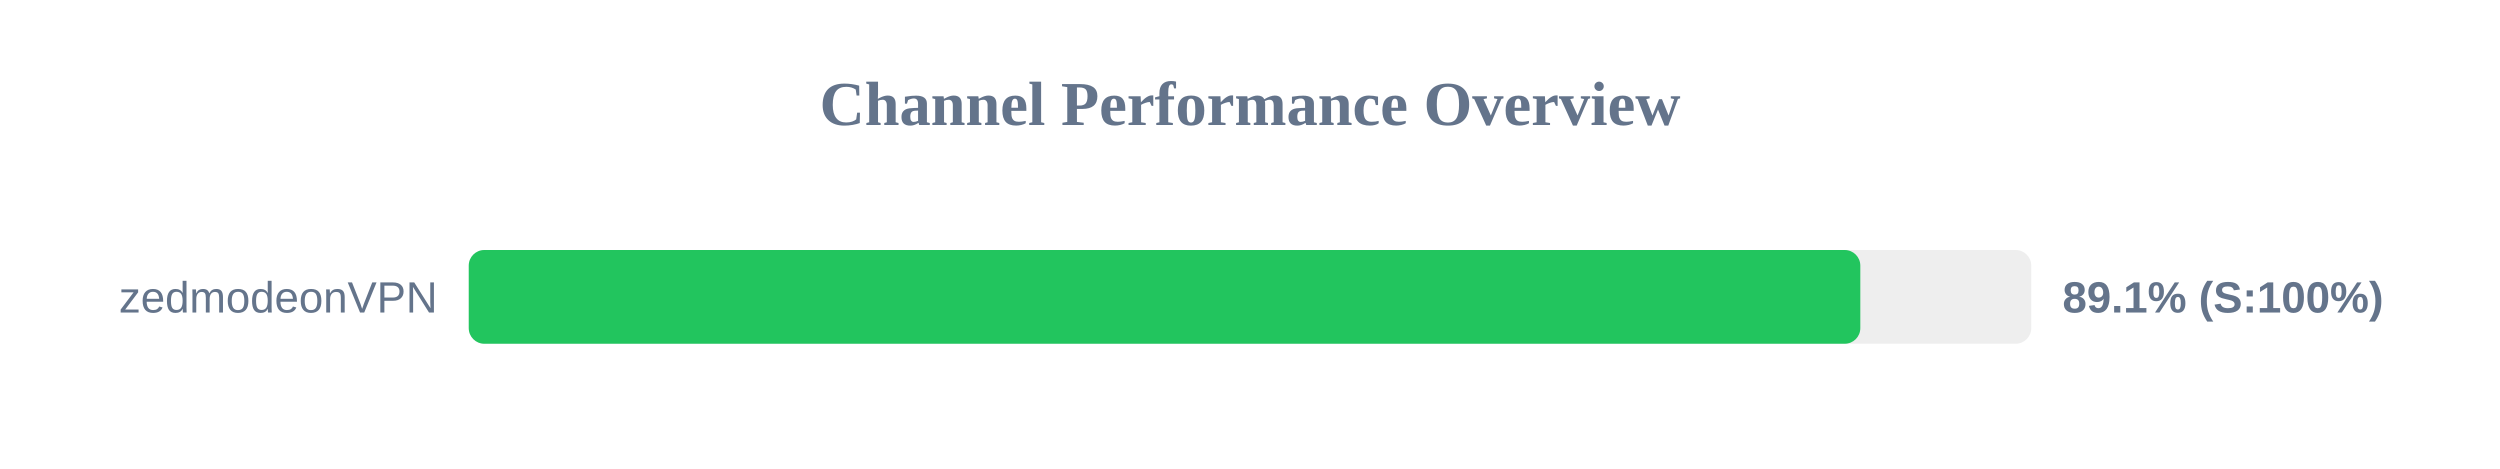
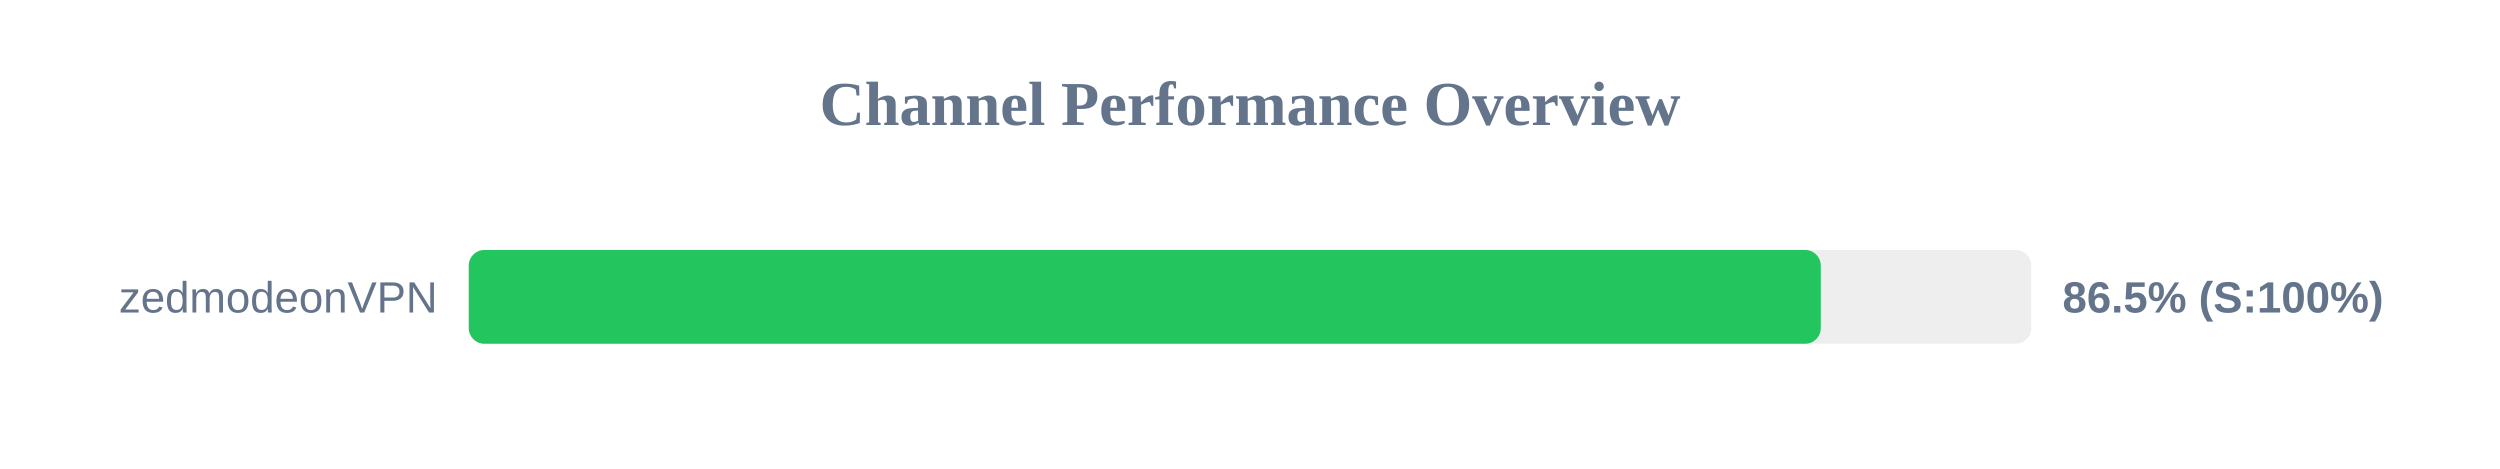
<svg xmlns="http://www.w3.org/2000/svg" width="800" height="150" version="1.1">
  <style>
        .row { font: 14px Arial; fill: #64748b; }
        .score { font: bold 14px Arial; fill: #64748b; }
    </style>
  <text x="400" y="40" text-anchor="middle" font-size="20px" font-weight="bold" fill="#64748b">Channel Performance Overview</text>
  <rect x="150" y="80" width="500" height="30" fill="#eee" rx="5" />
-   <rect x="150" y="80" width="445.3" height="30" fill="#22c55e" rx="5" />
+   <rect x="150" y="80" width="432.65" height="30" fill="#22c55e" rx="5" />
  <text x="140" y="100" text-anchor="end" class="row">zedmodeonVPN</text>
-   <text x="660" y="100" text-anchor="start" class="score">89.1% (S:100%)</text>
+   <text x="660" y="100" text-anchor="start" class="score">86.5% (S:100%)</text>
</svg>
